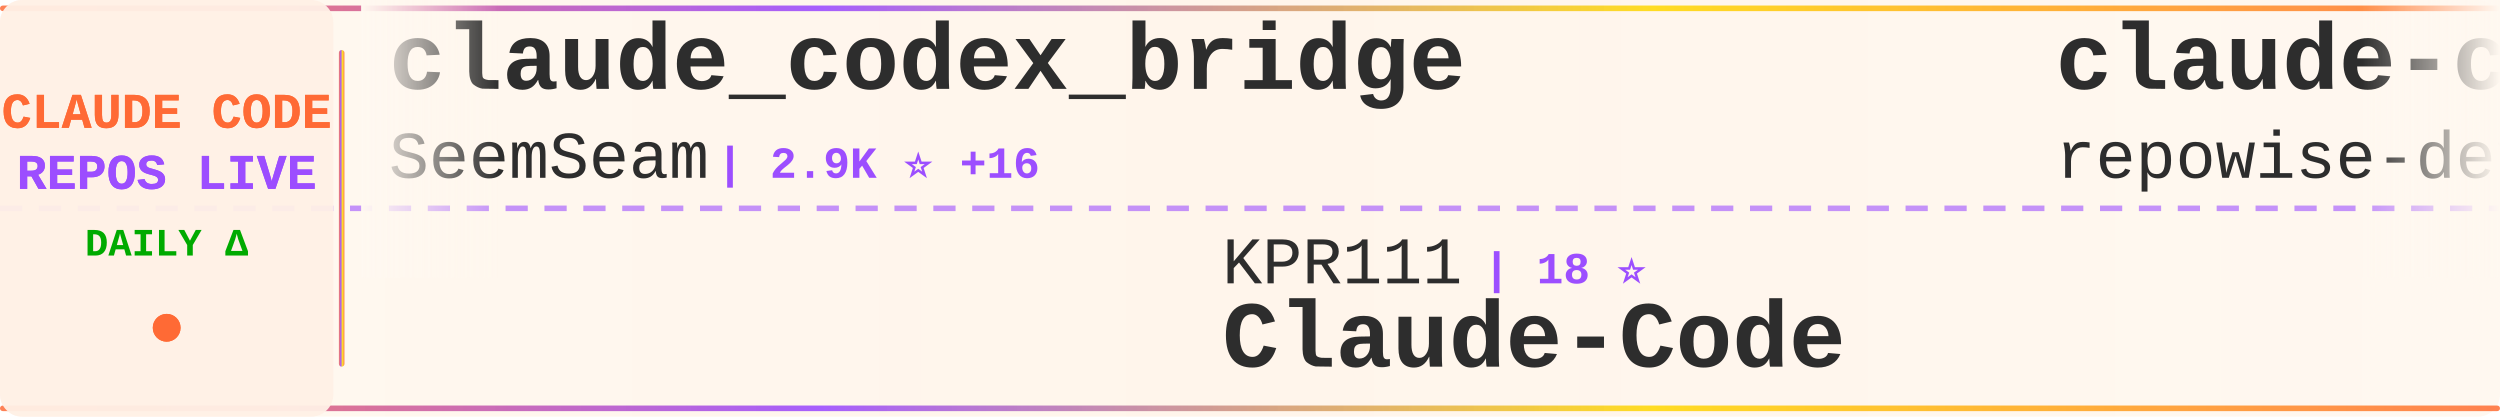
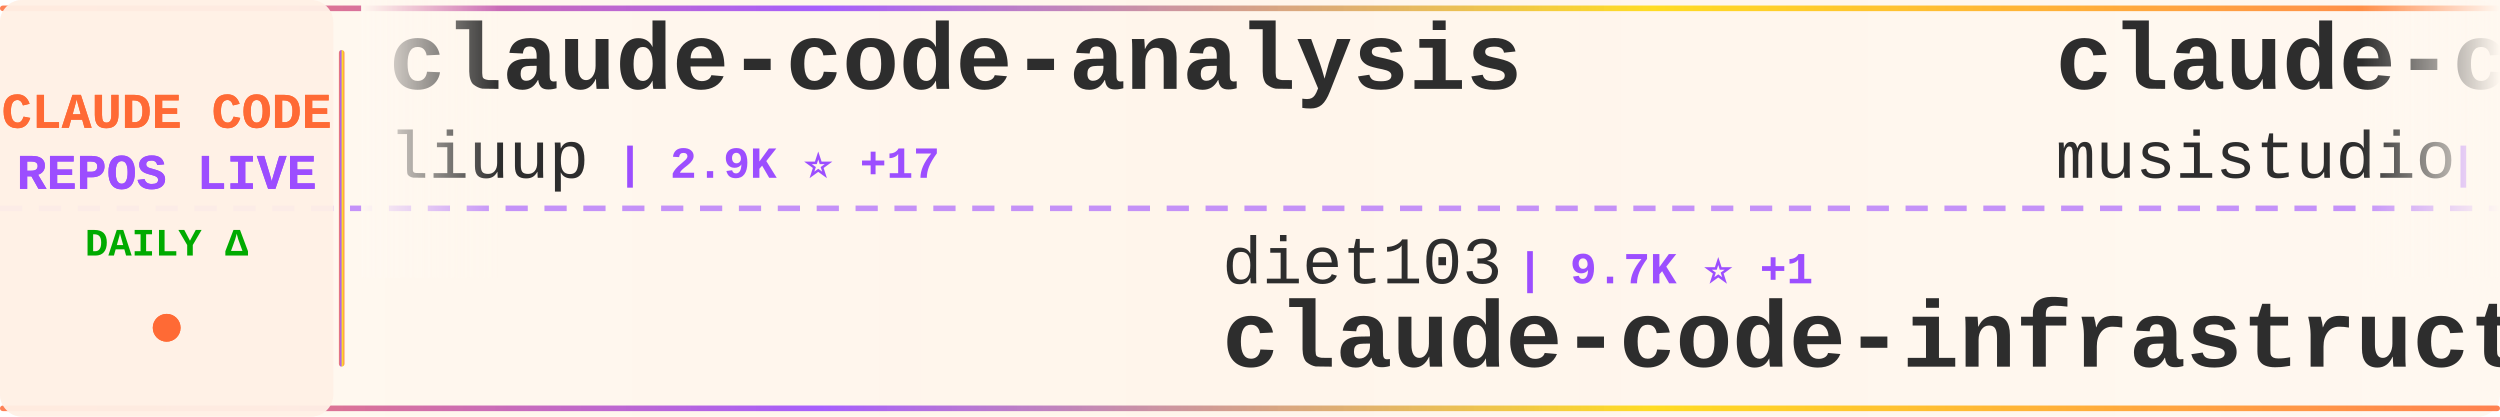
<svg xmlns="http://www.w3.org/2000/svg" width="900" height="150">
  <defs>
    <linearGradient id="tickerBg" x1="0%" y1="0%" x2="100%" y2="0%">
      <stop offset="0%" style="stop-color:#fff8f0;stop-opacity:0.98" />
      <stop offset="50%" style="stop-color:#fff5eb;stop-opacity:1" />
      <stop offset="100%" style="stop-color:#fff8f0;stop-opacity:0.98" />
    </linearGradient>
    <linearGradient id="borderGrad" x1="0%" y1="0%" x2="100%" y2="0%">
      <stop offset="0%" style="stop-color:#FF6B35;stop-opacity:0.85">
        <animate attributeName="stop-opacity" values="0.85;1;0.85" dur="2s" repeatCount="indefinite" />
      </stop>
      <stop offset="33%" style="stop-color:#9C4EFF;stop-opacity:0.9">
        <animate attributeName="stop-opacity" values="0.9;1;0.9" dur="2.2s" repeatCount="indefinite" />
      </stop>
      <stop offset="66%" style="stop-color:#FFD700;stop-opacity:0.85">
        <animate attributeName="stop-opacity" values="0.85;1;0.85" dur="1.8s" repeatCount="indefinite" />
      </stop>
      <stop offset="100%" style="stop-color:#FF6B35;stop-opacity:0.85">
        <animate attributeName="stop-opacity" values="0.85;1;0.85" dur="2s" repeatCount="indefinite" />
      </stop>
    </linearGradient>
    <filter id="textGlow">
      <feGaussianBlur stdDeviation="0.15" result="coloredBlur" />
      <feMerge>
        <feMergeNode in="coloredBlur" />
        <feMergeNode in="SourceGraphic" />
      </feMerge>
    </filter>
    <filter id="metricGlow">
      <feGaussianBlur stdDeviation="0.2" result="coloredBlur" />
      <feMerge>
        <feMergeNode in="coloredBlur" />
        <feMergeNode in="SourceGraphic" />
      </feMerge>
    </filter>
    <linearGradient id="leftFade" x1="0%" y1="0%" x2="100%" y2="0%">
      <stop offset="0%" style="stop-color:#fff8f0;stop-opacity:1" />
      <stop offset="100%" style="stop-color:#fff8f0;stop-opacity:0" />
    </linearGradient>
    <linearGradient id="rightFade" x1="0%" y1="0%" x2="100%" y2="0%">
      <stop offset="0%" style="stop-color:#fff8f0;stop-opacity:0" />
      <stop offset="100%" style="stop-color:#fff8f0;stop-opacity:1" />
    </linearGradient>
  </defs>
  <rect width="900" height="150" fill="url(#tickerBg)" rx="8" />
  <rect x="0" y="2" width="900" height="2" fill="url(#borderGrad)" rx="1" />
  <rect x="0" y="146" width="900" height="2" fill="url(#borderGrad)" rx="1" />
  <line x1="0" y1="75" x2="900" y2="75" stroke="#9C4EFF" stroke-width="2" stroke-dasharray="8 6" opacity="0.6" />
  <rect x="0" y="0" width="120" height="150" fill="#fff0e6" opacity="0.95" rx="8" />
  <text x="60" y="46" font-family="'Courier New', monospace" font-size="18" font-weight="bold" fill="#FF6B35" text-anchor="middle" filter="url(#textGlow)">
    CLAUDE CODE
  </text>
  <text x="60" y="68" font-family="'Courier New', monospace" font-size="18" font-weight="bold" fill="#9C4EFF" text-anchor="middle" filter="url(#textGlow)">
    REPOS LIVE
  </text>
  <text x="60" y="92" font-family="'Courier New', monospace" font-size="14" font-weight="bold" fill="#00aa00" text-anchor="middle">
    DAILY Δ
  </text>
  <circle cx="60" cy="118" r="5" fill="#FF6B35" filter="url(#metricGlow)">
    <animate attributeName="r" values="4;6;4" dur="1.5s" repeatCount="indefinite" />
    <animate attributeName="opacity" values="0.6;1;0.6" dur="1.5s" repeatCount="indefinite" />
  </circle>
  <rect x="122" y="18" width="2" height="114" fill="url(#borderGrad)" rx="1" />
  <clipPath id="tickerClip">
    <rect x="130" y="0" width="770" height="150" />
  </clipPath>
  <g clip-path="url(#tickerClip)">
    <g id="tickerItems">
      <animateTransform attributeName="transform" attributeType="XML" type="translate" from="0 0" to="-3000 0" dur="54s" repeatCount="indefinite" />
      <g transform="translate(0, 0)">
-         <text x="140" y="32" font-family="'Courier New', monospace" font-size="34" font-weight="bold" fill="#2d2d2d">claude_codex_bridge</text>
-         <text x="140" y="64" font-family="'Courier New', monospace" font-size="24" font-weight="normal" fill="#2d2d2d" opacity="1.0">SeemSeam</text>
-         <text x="258" y="64" font-family="'Courier New', monospace" font-size="16" font-weight="bold" fill="#9C4EFF"> | 2.9K ⭐ +16</text>
+         <text x="140" y="32" font-family="'Courier New', monospace" font-size="34" font-weight="bold" fill="#2d2d2d">claude-code-analysis</text>
+         <text x="140" y="64" font-family="'Courier New', monospace" font-size="24" font-weight="normal" fill="#2d2d2d" opacity="1.0">liuup</text>
+         <text x="222" y="64" font-family="'Courier New', monospace" font-size="16" font-weight="bold" fill="#9C4EFF"> | 2.9K ⭐ +17</text>
      </g>
      <g transform="translate(300, 0)">
-         <text x="140" y="102" font-family="'Courier New', monospace" font-size="24" font-weight="normal" fill="#2d2d2d" opacity="1.0">KPR111</text>
-         <text x="234" y="102" font-family="'Courier New', monospace" font-size="16" font-weight="bold" fill="#9C4EFF"> | 18 ⭐</text>
-         <text x="140" y="132" font-family="'Courier New', monospace" font-size="34" font-weight="bold" fill="#2d2d2d">Claude-Code</text>
+         <text x="140" y="102" font-family="'Courier New', monospace" font-size="24" font-weight="normal" fill="#2d2d2d" opacity="1.0">diet103</text>
+         <text x="246" y="102" font-family="'Courier New', monospace" font-size="16" font-weight="bold" fill="#9C4EFF"> | 9.7K ⭐ +1</text>
+         <text x="140" y="132" font-family="'Courier New', monospace" font-size="34" font-weight="bold" fill="#2d2d2d">claude-code-infrastructu...</text>
      </g>
      <g transform="translate(600, 0)">
-         <text x="140" y="32" font-family="'Courier New', monospace" font-size="34" font-weight="bold" fill="#2d2d2d">claude-code-prompts</text>
-         <text x="140" y="64" font-family="'Courier New', monospace" font-size="24" font-weight="normal" fill="#2d2d2d" opacity="1.0">repowise-dev</text>
-         <text x="306" y="64" font-family="'Courier New', monospace" font-size="16" font-weight="bold" fill="#9C4EFF"> | 1.1K ⭐ +2</text>
+         <text x="140" y="32" font-family="'Courier New', monospace" font-size="34" font-weight="bold" fill="#2d2d2d">claude-code-router</text>
+         <text x="140" y="64" font-family="'Courier New', monospace" font-size="24" font-weight="normal" fill="#2d2d2d" opacity="1.0">musistudio</text>
+         <text x="282" y="64" font-family="'Courier New', monospace" font-size="16" font-weight="bold" fill="#9C4EFF"> | 34.6K ⭐ +50</text>
      </g>
      <g transform="translate(900, 0)">
-         <text x="140" y="102" font-family="'Courier New', monospace" font-size="24" font-weight="normal" fill="#2d2d2d" opacity="1.0">Donchitos</text>
-         <text x="270" y="102" font-family="'Courier New', monospace" font-size="16" font-weight="bold" fill="#9C4EFF"> | 20.5K ⭐ +101</text>
-         <text x="140" y="132" font-family="'Courier New', monospace" font-size="34" font-weight="bold" fill="#2d2d2d">Claude-Code-Game-Studios</text>
+         <text x="140" y="102" font-family="'Courier New', monospace" font-size="24" font-weight="normal" fill="#2d2d2d" opacity="1.0">jeremylongshore</text>
+         <text x="342" y="102" font-family="'Courier New', monospace" font-size="16" font-weight="bold" fill="#9C4EFF"> | 2.3K ⭐ +5</text>
+         <text x="140" y="132" font-family="'Courier New', monospace" font-size="34" font-weight="bold" fill="#2d2d2d">claude-code-plugins-plus...</text>
      </g>
      <g transform="translate(1200, 0)">
-         <text x="140" y="32" font-family="'Courier New', monospace" font-size="34" font-weight="bold" fill="#2d2d2d">ECC</text>
-         <text x="140" y="64" font-family="'Courier New', monospace" font-size="24" font-weight="normal" fill="#2d2d2d" opacity="1.0">affaan-m</text>
-         <text x="258" y="64" font-family="'Courier New', monospace" font-size="16" font-weight="bold" fill="#9C4EFF"> | 201.3K ⭐ +1.7K</text>
+         <text x="140" y="32" font-family="'Courier New', monospace" font-size="34" font-weight="bold" fill="#2d2d2d">claude-howto</text>
+         <text x="140" y="64" font-family="'Courier New', monospace" font-size="24" font-weight="normal" fill="#2d2d2d" opacity="1.0">luongnv89</text>
+         <text x="270" y="64" font-family="'Courier New', monospace" font-size="16" font-weight="bold" fill="#9C4EFF"> | 34.8K ⭐ +75</text>
      </g>
      <g transform="translate(1500, 0)">
-         <text x="140" y="102" font-family="'Courier New', monospace" font-size="24" font-weight="normal" fill="#2d2d2d" opacity="1.0">FlorianBruniaux</text>
-         <text x="342" y="102" font-family="'Courier New', monospace" font-size="16" font-weight="bold" fill="#9C4EFF"> | 4.6K ⭐ +25</text>
-         <text x="140" y="132" font-family="'Courier New', monospace" font-size="34" font-weight="bold" fill="#2d2d2d">claude-code-ultimate-gui...</text>
+         <text x="140" y="102" font-family="'Courier New', monospace" font-size="24" font-weight="normal" fill="#2d2d2d" opacity="1.0">anthropics</text>
+         <text x="282" y="102" font-family="'Courier New', monospace" font-size="16" font-weight="bold" fill="#9C4EFF"> | 4.9K ⭐ +7</text>
+         <text x="140" y="132" font-family="'Courier New', monospace" font-size="34" font-weight="bold" fill="#2d2d2d">claude-code-security-rev...</text>
      </g>
      <g transform="translate(1800, 0)">
-         <text x="140" y="32" font-family="'Courier New', monospace" font-size="34" font-weight="bold" fill="#2d2d2d">pi-vs-claude-code</text>
-         <text x="140" y="64" font-family="'Courier New', monospace" font-size="24" font-weight="normal" fill="#2d2d2d" opacity="1.0">disler</text>
-         <text x="234" y="64" font-family="'Courier New', monospace" font-size="16" font-weight="bold" fill="#9C4EFF"> | 1.3K ⭐ +16</text>
+         <text x="140" y="32" font-family="'Courier New', monospace" font-size="34" font-weight="bold" fill="#2d2d2d">learn-claude-code</text>
+         <text x="140" y="64" font-family="'Courier New', monospace" font-size="24" font-weight="normal" fill="#2d2d2d" opacity="1.0">shareAI-lab</text>
+         <text x="294" y="64" font-family="'Courier New', monospace" font-size="16" font-weight="bold" fill="#9C4EFF"> | 64.0K ⭐ +234</text>
      </g>
      <g transform="translate(2100, 0)">
-         <text x="140" y="102" font-family="'Courier New', monospace" font-size="24" font-weight="normal" fill="#2d2d2d" opacity="1.0">lintsinghua</text>
-         <text x="294" y="102" font-family="'Courier New', monospace" font-size="16" font-weight="bold" fill="#9C4EFF"> | 3.5K ⭐ +18</text>
-         <text x="140" y="132" font-family="'Courier New', monospace" font-size="34" font-weight="bold" fill="#2d2d2d">claude-code-book</text>
+         <text x="140" y="102" font-family="'Courier New', monospace" font-size="24" font-weight="normal" fill="#2d2d2d" opacity="1.0">Windy3f3f3f3f</text>
+         <text x="318" y="102" font-family="'Courier New', monospace" font-size="16" font-weight="bold" fill="#9C4EFF"> | 1.3K ⭐ +9</text>
+         <text x="140" y="132" font-family="'Courier New', monospace" font-size="34" font-weight="bold" fill="#2d2d2d">claude-code-from-scratch</text>
      </g>
      <g transform="translate(2400, 0)">
-         <text x="140" y="32" font-family="'Courier New', monospace" font-size="34" font-weight="bold" fill="#2d2d2d">claude-code-workflows</text>
-         <text x="140" y="64" font-family="'Courier New', monospace" font-size="24" font-weight="normal" fill="#2d2d2d" opacity="1.0">OneRedOak</text>
-         <text x="270" y="64" font-family="'Courier New', monospace" font-size="16" font-weight="bold" fill="#9C4EFF"> | 3.8K ⭐ +1</text>
+         <text x="140" y="32" font-family="'Courier New', monospace" font-size="34" font-weight="bold" fill="#2d2d2d">claude-code-source</text>
+         <text x="140" y="64" font-family="'Courier New', monospace" font-size="24" font-weight="normal" fill="#2d2d2d" opacity="1.0">AprilNEA</text>
+         <text x="258" y="64" font-family="'Courier New', monospace" font-size="16" font-weight="bold" fill="#9C4EFF"> | 384 ⭐</text>
      </g>
      <g transform="translate(2700, 0)">
-         <text x="140" y="102" font-family="'Courier New', monospace" font-size="24" font-weight="normal" fill="#2d2d2d" opacity="1.0">Windy3f3f3f3f</text>
-         <text x="318" y="102" font-family="'Courier New', monospace" font-size="16" font-weight="bold" fill="#9C4EFF"> | 2.5K ⭐ +10</text>
-         <text x="140" y="132" font-family="'Courier New', monospace" font-size="34" font-weight="bold" fill="#2d2d2d">how-claude-code-works</text>
+         <text x="140" y="102" font-family="'Courier New', monospace" font-size="24" font-weight="normal" fill="#2d2d2d" opacity="1.0">anthropics</text>
+         <text x="282" y="102" font-family="'Courier New', monospace" font-size="16" font-weight="bold" fill="#9C4EFF"> | 145.0K ⭐ +519</text>
+         <text x="140" y="132" font-family="'Courier New', monospace" font-size="34" font-weight="bold" fill="#2d2d2d">skills</text>
      </g>
      <g transform="translate(3000, 0)">
-         <text x="140" y="32" font-family="'Courier New', monospace" font-size="34" font-weight="bold" fill="#2d2d2d">claude_codex_bridge</text>
-         <text x="140" y="64" font-family="'Courier New', monospace" font-size="24" font-weight="normal" fill="#2d2d2d" opacity="1.0">SeemSeam</text>
-         <text x="258" y="64" font-family="'Courier New', monospace" font-size="16" font-weight="bold" fill="#9C4EFF"> | 2.9K ⭐ +16</text>
+         <text x="140" y="32" font-family="'Courier New', monospace" font-size="34" font-weight="bold" fill="#2d2d2d">claude-code-analysis</text>
+         <text x="140" y="64" font-family="'Courier New', monospace" font-size="24" font-weight="normal" fill="#2d2d2d" opacity="1.0">liuup</text>
+         <text x="222" y="64" font-family="'Courier New', monospace" font-size="16" font-weight="bold" fill="#9C4EFF"> | 2.9K ⭐ +17</text>
      </g>
      <g transform="translate(3300, 0)">
-         <text x="140" y="102" font-family="'Courier New', monospace" font-size="24" font-weight="normal" fill="#2d2d2d" opacity="1.0">KPR111</text>
-         <text x="234" y="102" font-family="'Courier New', monospace" font-size="16" font-weight="bold" fill="#9C4EFF"> | 18 ⭐</text>
-         <text x="140" y="132" font-family="'Courier New', monospace" font-size="34" font-weight="bold" fill="#2d2d2d">Claude-Code</text>
+         <text x="140" y="102" font-family="'Courier New', monospace" font-size="24" font-weight="normal" fill="#2d2d2d" opacity="1.0">diet103</text>
+         <text x="246" y="102" font-family="'Courier New', monospace" font-size="16" font-weight="bold" fill="#9C4EFF"> | 9.7K ⭐ +1</text>
+         <text x="140" y="132" font-family="'Courier New', monospace" font-size="34" font-weight="bold" fill="#2d2d2d">claude-code-infrastructu...</text>
      </g>
      <g transform="translate(3600, 0)">
-         <text x="140" y="32" font-family="'Courier New', monospace" font-size="34" font-weight="bold" fill="#2d2d2d">claude-code-prompts</text>
-         <text x="140" y="64" font-family="'Courier New', monospace" font-size="24" font-weight="normal" fill="#2d2d2d" opacity="1.0">repowise-dev</text>
-         <text x="306" y="64" font-family="'Courier New', monospace" font-size="16" font-weight="bold" fill="#9C4EFF"> | 1.1K ⭐ +2</text>
+         <text x="140" y="32" font-family="'Courier New', monospace" font-size="34" font-weight="bold" fill="#2d2d2d">claude-code-router</text>
+         <text x="140" y="64" font-family="'Courier New', monospace" font-size="24" font-weight="normal" fill="#2d2d2d" opacity="1.0">musistudio</text>
+         <text x="282" y="64" font-family="'Courier New', monospace" font-size="16" font-weight="bold" fill="#9C4EFF"> | 34.6K ⭐ +50</text>
      </g>
      <g transform="translate(3900, 0)">
-         <text x="140" y="102" font-family="'Courier New', monospace" font-size="24" font-weight="normal" fill="#2d2d2d" opacity="1.0">Donchitos</text>
-         <text x="270" y="102" font-family="'Courier New', monospace" font-size="16" font-weight="bold" fill="#9C4EFF"> | 20.5K ⭐ +101</text>
-         <text x="140" y="132" font-family="'Courier New', monospace" font-size="34" font-weight="bold" fill="#2d2d2d">Claude-Code-Game-Studios</text>
+         <text x="140" y="102" font-family="'Courier New', monospace" font-size="24" font-weight="normal" fill="#2d2d2d" opacity="1.0">jeremylongshore</text>
+         <text x="342" y="102" font-family="'Courier New', monospace" font-size="16" font-weight="bold" fill="#9C4EFF"> | 2.3K ⭐ +5</text>
+         <text x="140" y="132" font-family="'Courier New', monospace" font-size="34" font-weight="bold" fill="#2d2d2d">claude-code-plugins-plus...</text>
      </g>
    </g>
  </g>
  <rect x="130" y="0" width="50" height="100" fill="url(#leftFade)" />
  <rect x="850" y="0" width="50" height="100" fill="url(#rightFade)" />
</svg>
